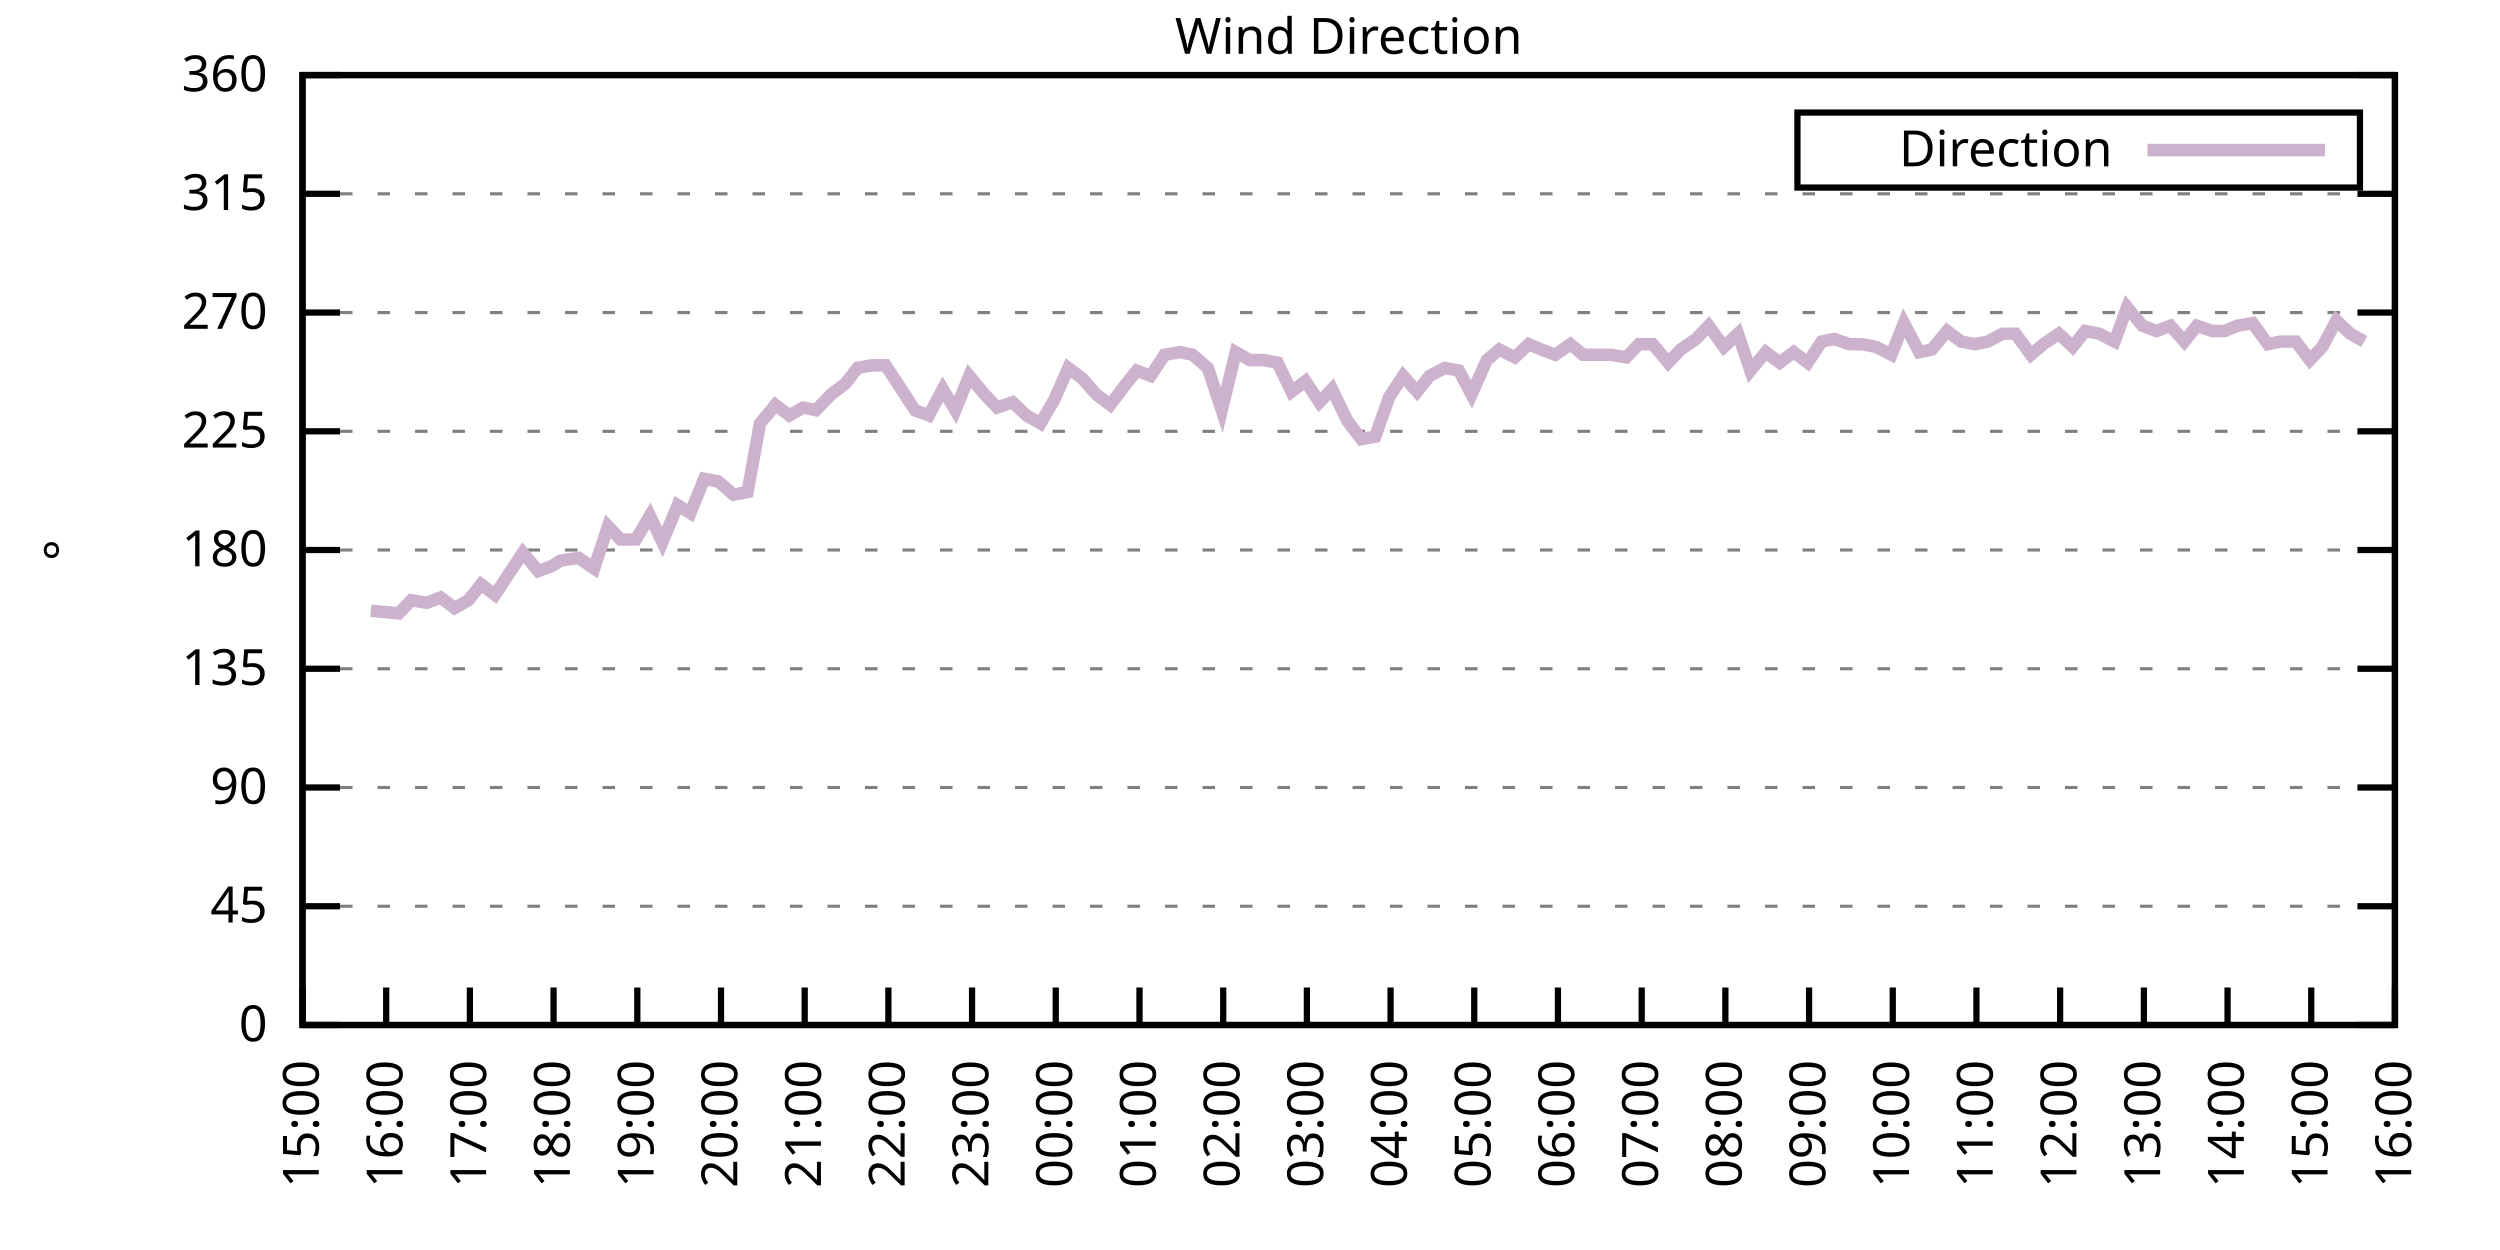
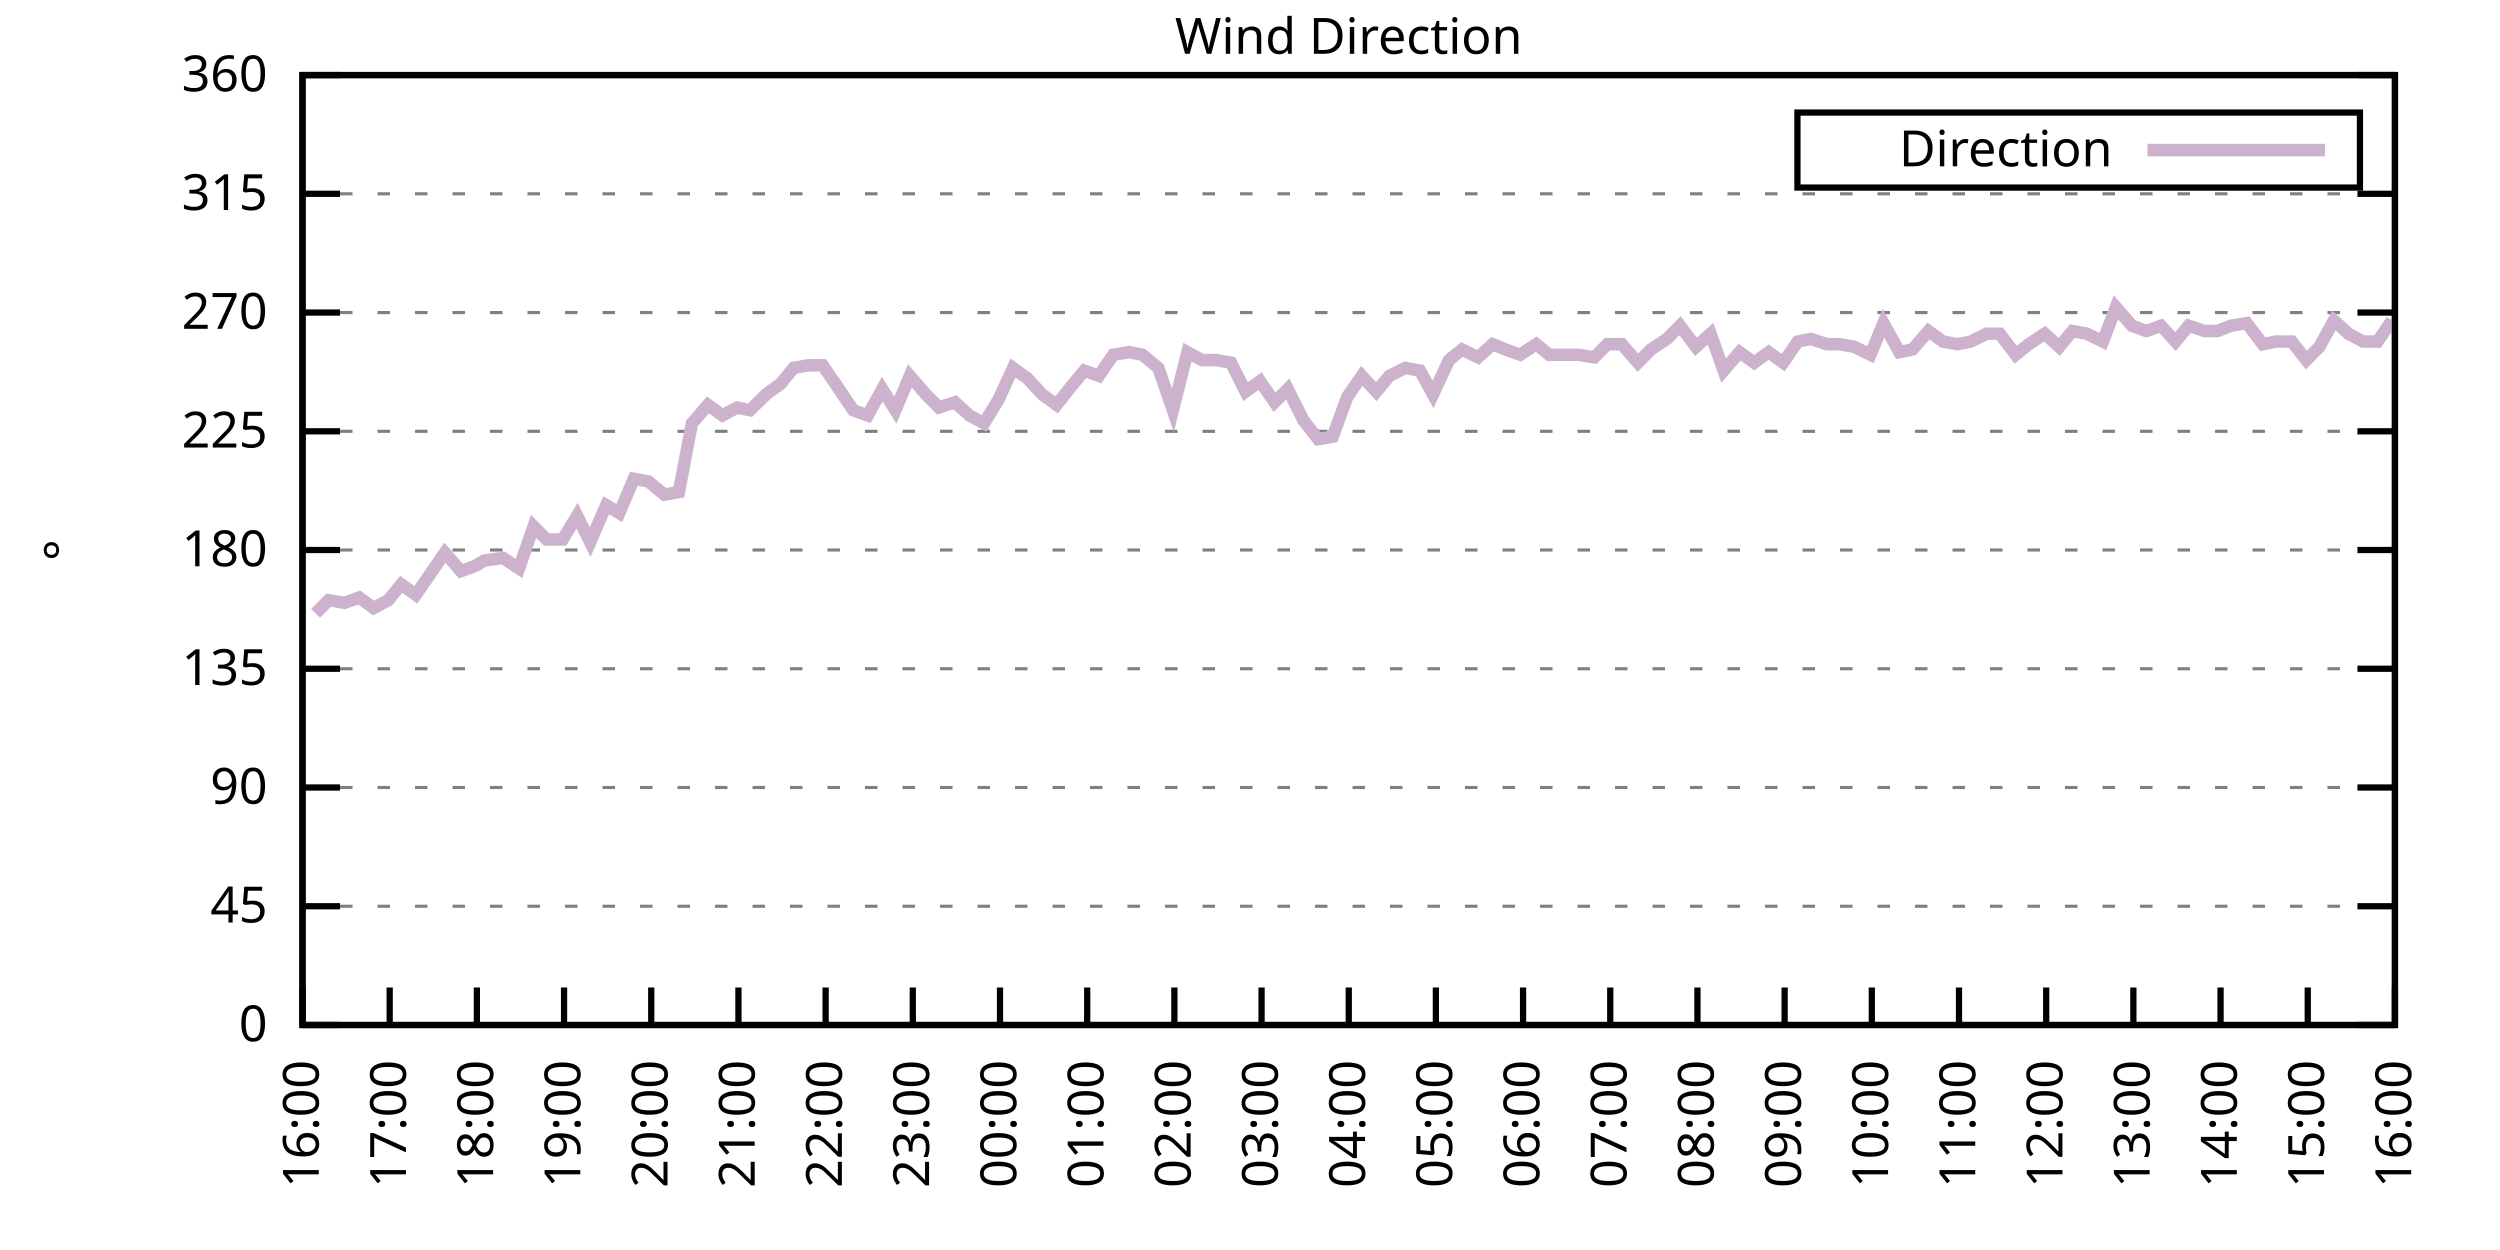
<svg xmlns="http://www.w3.org/2000/svg" xmlns:xlink="http://www.w3.org/1999/xlink" width="400" height="200" viewBox="0 0 400 200">
  <g id="gnuplot_canvas">
    <rect x="0" y="0" width="400" height="200" fill="none" />
    <defs>
      <circle id="gpDot" r="0.5" stroke-width="0.5" stroke="currentColor" />
      <path id="gpPt0" stroke-width="0.333" stroke="currentColor" d="M-1,0 h2 M0,-1 v2" />
      <path id="gpPt1" stroke-width="0.333" stroke="currentColor" d="M-1,-1 L1,1 M1,-1 L-1,1" />
      <path id="gpPt2" stroke-width="0.333" stroke="currentColor" d="M-1,0 L1,0 M0,-1 L0,1 M-1,-1 L1,1 M-1,1 L1,-1" />
      <rect id="gpPt3" stroke-width="0.333" stroke="currentColor" x="-1" y="-1" width="2" height="2" />
      <rect id="gpPt4" stroke-width="0.333" stroke="currentColor" fill="currentColor" x="-1" y="-1" width="2" height="2" />
      <circle id="gpPt5" stroke-width="0.333" stroke="currentColor" cx="0" cy="0" r="1" />
      <use xlink:href="#gpPt5" id="gpPt6" fill="currentColor" stroke="none" />
      <path id="gpPt7" stroke-width="0.333" stroke="currentColor" d="M0,-1.33 L-1.33,0.67 L1.33,0.67 z" />
      <use xlink:href="#gpPt7" id="gpPt8" fill="currentColor" stroke="none" />
      <use xlink:href="#gpPt7" id="gpPt9" stroke="currentColor" transform="rotate(180)" />
      <use xlink:href="#gpPt9" id="gpPt10" fill="currentColor" stroke="none" />
      <use xlink:href="#gpPt3" id="gpPt11" stroke="currentColor" transform="rotate(45)" />
      <use xlink:href="#gpPt11" id="gpPt12" fill="currentColor" stroke="none" />
      <path id="gpPt13" stroke-width="0.333" stroke="currentColor" d="M0,1.330 L1.265,0.411 L0.782,-1.067 L-0.782,-1.076 L-1.265,0.411 z" />
      <use xlink:href="#gpPt13" id="gpPt14" fill="currentColor" stroke="none" />
      <filter id="textbox" filterUnits="objectBoundingBox" x="0" y="0" height="1" width="1">
        <feFlood flood-color="white" flood-opacity="1" result="bgnd" />
        <feComposite in="SourceGraphic" in2="bgnd" operator="atop" />
      </filter>
      <filter id="greybox" filterUnits="objectBoundingBox" x="0" y="0" height="1" width="1">
        <feFlood flood-color="lightgrey" flood-opacity="1" result="grey" />
        <feComposite in="SourceGraphic" in2="grey" operator="atop" />
      </filter>
    </defs>
    <g fill="none" color="white" stroke="currentColor" stroke-width="1.00" stroke-linecap="butt" stroke-linejoin="miter">
</g>
    <g fill="none" color="black" stroke="currentColor" stroke-width="1.00" stroke-linecap="butt" stroke-linejoin="miter">
      <g stroke="none" shape-rendering="crispEdges">
        <polygon fill="rgb(255, 255, 255)" points="48.40,164.00 383.18,164.00 383.18,12.02 48.40,12.02 " />
      </g>
    </g>
    <g fill="none" color="black" stroke="currentColor" stroke-width="1.00" stroke-linecap="butt" stroke-linejoin="miter">
</g>
    <g fill="none" color="black" stroke="black" stroke-width="0.50" stroke-linecap="butt" stroke-linejoin="miter">
</g>
    <g fill="none" color="gray" stroke="currentColor" stroke-width="0.50" stroke-linecap="butt" stroke-linejoin="miter">
      <path stroke="gray" stroke-dasharray="2,4" class="gridline" d="M48.40,164.00 L383.19,164.00  " />
    </g>
    <g fill="none" color="gray" stroke="gray" stroke-width="1.00" stroke-linecap="butt" stroke-linejoin="miter">
</g>
    <g fill="none" color="black" stroke="currentColor" stroke-width="1.00" stroke-linecap="butt" stroke-linejoin="miter">
      <path stroke="black" d="M48.40,164.00 L54.40,164.00 M383.19,164.00 L377.19,164.00  " />
      <g transform="translate(42.80,166.60)" stroke="none" fill="black" font-family="Sans" font-size="8.00" text-anchor="end">
        <text>
          <tspan font-family="Sans"> 0</tspan>
        </text>
      </g>
    </g>
    <g fill="none" color="black" stroke="currentColor" stroke-width="1.00" stroke-linecap="butt" stroke-linejoin="miter">
</g>
    <g fill="none" color="black" stroke="black" stroke-width="0.50" stroke-linecap="butt" stroke-linejoin="miter">
</g>
    <g fill="none" color="gray" stroke="currentColor" stroke-width="0.50" stroke-linecap="butt" stroke-linejoin="miter">
      <path stroke="gray" stroke-dasharray="2,4" class="gridline" d="M48.40,145.00 L383.19,145.00  " />
    </g>
    <g fill="none" color="gray" stroke="gray" stroke-width="1.00" stroke-linecap="butt" stroke-linejoin="miter">
</g>
    <g fill="none" color="black" stroke="currentColor" stroke-width="1.00" stroke-linecap="butt" stroke-linejoin="miter">
      <path stroke="black" d="M48.40,145.00 L54.40,145.00 M383.19,145.00 L377.19,145.00  " />
      <g transform="translate(42.80,147.60)" stroke="none" fill="black" font-family="Sans" font-size="8.00" text-anchor="end">
        <text>
          <tspan font-family="Sans"> 45</tspan>
        </text>
      </g>
    </g>
    <g fill="none" color="black" stroke="currentColor" stroke-width="1.00" stroke-linecap="butt" stroke-linejoin="miter">
</g>
    <g fill="none" color="black" stroke="black" stroke-width="0.50" stroke-linecap="butt" stroke-linejoin="miter">
</g>
    <g fill="none" color="gray" stroke="currentColor" stroke-width="0.50" stroke-linecap="butt" stroke-linejoin="miter">
      <path stroke="gray" stroke-dasharray="2,4" class="gridline" d="M48.40,126.00 L383.19,126.00  " />
    </g>
    <g fill="none" color="gray" stroke="gray" stroke-width="1.00" stroke-linecap="butt" stroke-linejoin="miter">
</g>
    <g fill="none" color="black" stroke="currentColor" stroke-width="1.00" stroke-linecap="butt" stroke-linejoin="miter">
      <path stroke="black" d="M48.40,126.00 L54.40,126.00 M383.19,126.00 L377.19,126.00  " />
      <g transform="translate(42.80,128.60)" stroke="none" fill="black" font-family="Sans" font-size="8.00" text-anchor="end">
        <text>
          <tspan font-family="Sans"> 90</tspan>
        </text>
      </g>
    </g>
    <g fill="none" color="black" stroke="currentColor" stroke-width="1.00" stroke-linecap="butt" stroke-linejoin="miter">
</g>
    <g fill="none" color="black" stroke="black" stroke-width="0.50" stroke-linecap="butt" stroke-linejoin="miter">
</g>
    <g fill="none" color="gray" stroke="currentColor" stroke-width="0.50" stroke-linecap="butt" stroke-linejoin="miter">
      <path stroke="gray" stroke-dasharray="2,4" class="gridline" d="M48.40,107.00 L383.19,107.00  " />
    </g>
    <g fill="none" color="gray" stroke="gray" stroke-width="1.00" stroke-linecap="butt" stroke-linejoin="miter">
</g>
    <g fill="none" color="black" stroke="currentColor" stroke-width="1.00" stroke-linecap="butt" stroke-linejoin="miter">
      <path stroke="black" d="M48.40,107.00 L54.40,107.00 M383.19,107.00 L377.19,107.00  " />
      <g transform="translate(42.80,109.60)" stroke="none" fill="black" font-family="Sans" font-size="8.00" text-anchor="end">
        <text>
          <tspan font-family="Sans"> 135</tspan>
        </text>
      </g>
    </g>
    <g fill="none" color="black" stroke="currentColor" stroke-width="1.00" stroke-linecap="butt" stroke-linejoin="miter">
</g>
    <g fill="none" color="black" stroke="black" stroke-width="0.50" stroke-linecap="butt" stroke-linejoin="miter">
</g>
    <g fill="none" color="gray" stroke="currentColor" stroke-width="0.50" stroke-linecap="butt" stroke-linejoin="miter">
      <path stroke="gray" stroke-dasharray="2,4" class="gridline" d="M48.40,88.00 L383.19,88.00  " />
    </g>
    <g fill="none" color="gray" stroke="gray" stroke-width="1.00" stroke-linecap="butt" stroke-linejoin="miter">
</g>
    <g fill="none" color="black" stroke="currentColor" stroke-width="1.00" stroke-linecap="butt" stroke-linejoin="miter">
      <path stroke="black" d="M48.40,88.00 L54.40,88.00 M383.19,88.00 L377.19,88.00  " />
      <g transform="translate(42.80,90.60)" stroke="none" fill="black" font-family="Sans" font-size="8.00" text-anchor="end">
        <text>
          <tspan font-family="Sans"> 180</tspan>
        </text>
      </g>
    </g>
    <g fill="none" color="black" stroke="currentColor" stroke-width="1.00" stroke-linecap="butt" stroke-linejoin="miter">
</g>
    <g fill="none" color="black" stroke="black" stroke-width="0.50" stroke-linecap="butt" stroke-linejoin="miter">
</g>
    <g fill="none" color="gray" stroke="currentColor" stroke-width="0.50" stroke-linecap="butt" stroke-linejoin="miter">
      <path stroke="gray" stroke-dasharray="2,4" class="gridline" d="M48.40,69.01 L383.19,69.01  " />
    </g>
    <g fill="none" color="gray" stroke="gray" stroke-width="1.00" stroke-linecap="butt" stroke-linejoin="miter">
</g>
    <g fill="none" color="black" stroke="currentColor" stroke-width="1.00" stroke-linecap="butt" stroke-linejoin="miter">
      <path stroke="black" d="M48.40,69.01 L54.40,69.01 M383.19,69.01 L377.19,69.01  " />
      <g transform="translate(42.80,71.61)" stroke="none" fill="black" font-family="Sans" font-size="8.00" text-anchor="end">
        <text>
          <tspan font-family="Sans"> 225</tspan>
        </text>
      </g>
    </g>
    <g fill="none" color="black" stroke="currentColor" stroke-width="1.00" stroke-linecap="butt" stroke-linejoin="miter">
</g>
    <g fill="none" color="black" stroke="black" stroke-width="0.50" stroke-linecap="butt" stroke-linejoin="miter">
</g>
    <g fill="none" color="gray" stroke="currentColor" stroke-width="0.50" stroke-linecap="butt" stroke-linejoin="miter">
      <path stroke="gray" stroke-dasharray="2,4" class="gridline" d="M48.40,50.01 L383.19,50.01  " />
    </g>
    <g fill="none" color="gray" stroke="gray" stroke-width="1.00" stroke-linecap="butt" stroke-linejoin="miter">
</g>
    <g fill="none" color="black" stroke="currentColor" stroke-width="1.00" stroke-linecap="butt" stroke-linejoin="miter">
      <path stroke="black" d="M48.40,50.01 L54.40,50.01 M383.19,50.01 L377.19,50.01  " />
      <g transform="translate(42.80,52.61)" stroke="none" fill="black" font-family="Sans" font-size="8.00" text-anchor="end">
        <text>
          <tspan font-family="Sans"> 270</tspan>
        </text>
      </g>
    </g>
    <g fill="none" color="black" stroke="currentColor" stroke-width="1.00" stroke-linecap="butt" stroke-linejoin="miter">
</g>
    <g fill="none" color="black" stroke="black" stroke-width="0.50" stroke-linecap="butt" stroke-linejoin="miter">
</g>
    <g fill="none" color="gray" stroke="currentColor" stroke-width="0.50" stroke-linecap="butt" stroke-linejoin="miter">
      <path stroke="gray" stroke-dasharray="2,4" class="gridline" d="M48.40,31.01 L383.19,31.01  " />
    </g>
    <g fill="none" color="gray" stroke="gray" stroke-width="1.00" stroke-linecap="butt" stroke-linejoin="miter">
</g>
    <g fill="none" color="black" stroke="currentColor" stroke-width="1.00" stroke-linecap="butt" stroke-linejoin="miter">
      <path stroke="black" d="M48.40,31.01 L54.40,31.01 M383.19,31.01 L377.19,31.01  " />
      <g transform="translate(42.80,33.61)" stroke="none" fill="black" font-family="Sans" font-size="8.00" text-anchor="end">
        <text>
          <tspan font-family="Sans"> 315</tspan>
        </text>
      </g>
    </g>
    <g fill="none" color="black" stroke="currentColor" stroke-width="1.00" stroke-linecap="butt" stroke-linejoin="miter">
</g>
    <g fill="none" color="black" stroke="black" stroke-width="0.50" stroke-linecap="butt" stroke-linejoin="miter">
</g>
    <g fill="none" color="gray" stroke="currentColor" stroke-width="0.50" stroke-linecap="butt" stroke-linejoin="miter">
      <path stroke="gray" stroke-dasharray="2,4" class="gridline" d="M48.40,12.01 L383.19,12.01  " />
    </g>
    <g fill="none" color="gray" stroke="gray" stroke-width="1.00" stroke-linecap="butt" stroke-linejoin="miter">
</g>
    <g fill="none" color="black" stroke="currentColor" stroke-width="1.00" stroke-linecap="butt" stroke-linejoin="miter">
      <path stroke="black" d="M48.40,12.01 L54.40,12.01 M383.19,12.01 L377.19,12.01  " />
      <g transform="translate(42.80,14.61)" stroke="none" fill="black" font-family="Sans" font-size="8.00" text-anchor="end">
        <text>
          <tspan font-family="Sans"> 360</tspan>
        </text>
      </g>
    </g>
    <g fill="none" color="black" stroke="currentColor" stroke-width="1.00" stroke-linecap="butt" stroke-linejoin="miter">
      <path stroke="black" d="M48.40,164.00 L48.40,158.00  " />
      <g transform="translate(51.00,169.60) rotate(270.00)" stroke="none" fill="black" font-family="Sans" font-size="8.00" text-anchor="end">
        <text>
-           <tspan font-family="Sans">15:00</tspan>
-         </text>
-       </g>
-     </g>
-     <g fill="none" color="black" stroke="currentColor" stroke-width="1.00" stroke-linecap="butt" stroke-linejoin="miter">
-       <path stroke="black" d="M61.79,164.00 L61.79,158.00  " />
-       <g transform="translate(64.39,169.60) rotate(270.00)" stroke="none" fill="black" font-family="Sans" font-size="8.00" text-anchor="end">
-         <text>
          <tspan font-family="Sans">16:00</tspan>
        </text>
      </g>
    </g>
    <g fill="none" color="black" stroke="currentColor" stroke-width="1.00" stroke-linecap="butt" stroke-linejoin="miter">
-       <path stroke="black" d="M75.18,164.00 L75.18,158.00  " />
-       <g transform="translate(77.78,169.60) rotate(270.00)" stroke="none" fill="black" font-family="Sans" font-size="8.00" text-anchor="end">
+       <path stroke="black" d="M62.35,164.00 L62.35,158.00  " />
+       <g transform="translate(64.95,169.60) rotate(270.00)" stroke="none" fill="black" font-family="Sans" font-size="8.00" text-anchor="end">
        <text>
          <tspan font-family="Sans">17:00</tspan>
        </text>
      </g>
    </g>
    <g fill="none" color="black" stroke="currentColor" stroke-width="1.00" stroke-linecap="butt" stroke-linejoin="miter">
-       <path stroke="black" d="M88.57,164.00 L88.57,158.00  " />
-       <g transform="translate(91.17,169.60) rotate(270.00)" stroke="none" fill="black" font-family="Sans" font-size="8.00" text-anchor="end">
+       <path stroke="black" d="M76.30,164.00 L76.30,158.00  " />
+       <g transform="translate(78.90,169.60) rotate(270.00)" stroke="none" fill="black" font-family="Sans" font-size="8.00" text-anchor="end">
        <text>
          <tspan font-family="Sans">18:00</tspan>
        </text>
      </g>
    </g>
    <g fill="none" color="black" stroke="currentColor" stroke-width="1.00" stroke-linecap="butt" stroke-linejoin="miter">
-       <path stroke="black" d="M101.97,164.00 L101.97,158.00  " />
-       <g transform="translate(104.57,169.60) rotate(270.00)" stroke="none" fill="black" font-family="Sans" font-size="8.00" text-anchor="end">
+       <path stroke="black" d="M90.25,164.00 L90.25,158.00  " />
+       <g transform="translate(92.85,169.60) rotate(270.00)" stroke="none" fill="black" font-family="Sans" font-size="8.00" text-anchor="end">
        <text>
          <tspan font-family="Sans">19:00</tspan>
        </text>
      </g>
    </g>
    <g fill="none" color="black" stroke="currentColor" stroke-width="1.00" stroke-linecap="butt" stroke-linejoin="miter">
-       <path stroke="black" d="M115.36,164.00 L115.36,158.00  " />
-       <g transform="translate(117.96,169.60) rotate(270.00)" stroke="none" fill="black" font-family="Sans" font-size="8.00" text-anchor="end">
+       <path stroke="black" d="M104.20,164.00 L104.20,158.00  " />
+       <g transform="translate(106.80,169.60) rotate(270.00)" stroke="none" fill="black" font-family="Sans" font-size="8.00" text-anchor="end">
        <text>
          <tspan font-family="Sans">20:00</tspan>
        </text>
      </g>
    </g>
    <g fill="none" color="black" stroke="currentColor" stroke-width="1.00" stroke-linecap="butt" stroke-linejoin="miter">
-       <path stroke="black" d="M128.75,164.00 L128.75,158.00  " />
-       <g transform="translate(131.35,169.60) rotate(270.00)" stroke="none" fill="black" font-family="Sans" font-size="8.00" text-anchor="end">
+       <path stroke="black" d="M118.15,164.00 L118.15,158.00  " />
+       <g transform="translate(120.75,169.60) rotate(270.00)" stroke="none" fill="black" font-family="Sans" font-size="8.00" text-anchor="end">
        <text>
          <tspan font-family="Sans">21:00</tspan>
        </text>
      </g>
    </g>
    <g fill="none" color="black" stroke="currentColor" stroke-width="1.00" stroke-linecap="butt" stroke-linejoin="miter">
-       <path stroke="black" d="M142.14,164.00 L142.14,158.00  " />
-       <g transform="translate(144.74,169.60) rotate(270.00)" stroke="none" fill="black" font-family="Sans" font-size="8.00" text-anchor="end">
+       <path stroke="black" d="M132.10,164.00 L132.10,158.00  " />
+       <g transform="translate(134.70,169.60) rotate(270.00)" stroke="none" fill="black" font-family="Sans" font-size="8.00" text-anchor="end">
        <text>
          <tspan font-family="Sans">22:00</tspan>
        </text>
      </g>
    </g>
    <g fill="none" color="black" stroke="currentColor" stroke-width="1.00" stroke-linecap="butt" stroke-linejoin="miter">
-       <path stroke="black" d="M155.53,164.00 L155.53,158.00  " />
-       <g transform="translate(158.13,169.60) rotate(270.00)" stroke="none" fill="black" font-family="Sans" font-size="8.00" text-anchor="end">
+       <path stroke="black" d="M146.05,164.00 L146.05,158.00  " />
+       <g transform="translate(148.65,169.60) rotate(270.00)" stroke="none" fill="black" font-family="Sans" font-size="8.00" text-anchor="end">
        <text>
          <tspan font-family="Sans">23:00</tspan>
        </text>
      </g>
    </g>
    <g fill="none" color="black" stroke="currentColor" stroke-width="1.00" stroke-linecap="butt" stroke-linejoin="miter">
-       <path stroke="black" d="M168.92,164.00 L168.92,158.00  " />
-       <g transform="translate(171.52,169.60) rotate(270.00)" stroke="none" fill="black" font-family="Sans" font-size="8.00" text-anchor="end">
+       <path stroke="black" d="M160.00,164.00 L160.00,158.00  " />
+       <g transform="translate(162.60,169.60) rotate(270.00)" stroke="none" fill="black" font-family="Sans" font-size="8.00" text-anchor="end">
        <text>
          <tspan font-family="Sans">00:00</tspan>
        </text>
      </g>
    </g>
    <g fill="none" color="black" stroke="currentColor" stroke-width="1.00" stroke-linecap="butt" stroke-linejoin="miter">
-       <path stroke="black" d="M182.32,164.00 L182.32,158.00  " />
-       <g transform="translate(184.92,169.60) rotate(270.00)" stroke="none" fill="black" font-family="Sans" font-size="8.00" text-anchor="end">
+       <path stroke="black" d="M173.95,164.00 L173.95,158.00  " />
+       <g transform="translate(176.55,169.60) rotate(270.00)" stroke="none" fill="black" font-family="Sans" font-size="8.00" text-anchor="end">
        <text>
          <tspan font-family="Sans">01:00</tspan>
        </text>
      </g>
    </g>
    <g fill="none" color="black" stroke="currentColor" stroke-width="1.00" stroke-linecap="butt" stroke-linejoin="miter">
-       <path stroke="black" d="M195.71,164.00 L195.71,158.00  " />
-       <g transform="translate(198.31,169.60) rotate(270.00)" stroke="none" fill="black" font-family="Sans" font-size="8.00" text-anchor="end">
+       <path stroke="black" d="M187.90,164.00 L187.90,158.00  " />
+       <g transform="translate(190.50,169.60) rotate(270.00)" stroke="none" fill="black" font-family="Sans" font-size="8.00" text-anchor="end">
        <text>
          <tspan font-family="Sans">02:00</tspan>
        </text>
      </g>
    </g>
    <g fill="none" color="black" stroke="currentColor" stroke-width="1.00" stroke-linecap="butt" stroke-linejoin="miter">
-       <path stroke="black" d="M209.10,164.00 L209.10,158.00  " />
-       <g transform="translate(211.70,169.60) rotate(270.00)" stroke="none" fill="black" font-family="Sans" font-size="8.00" text-anchor="end">
+       <path stroke="black" d="M201.85,164.00 L201.85,158.00  " />
+       <g transform="translate(204.45,169.60) rotate(270.00)" stroke="none" fill="black" font-family="Sans" font-size="8.00" text-anchor="end">
        <text>
          <tspan font-family="Sans">03:00</tspan>
        </text>
      </g>
    </g>
    <g fill="none" color="black" stroke="currentColor" stroke-width="1.00" stroke-linecap="butt" stroke-linejoin="miter">
-       <path stroke="black" d="M222.49,164.00 L222.49,158.00  " />
-       <g transform="translate(225.09,169.60) rotate(270.00)" stroke="none" fill="black" font-family="Sans" font-size="8.00" text-anchor="end">
+       <path stroke="black" d="M215.80,164.00 L215.80,158.00  " />
+       <g transform="translate(218.40,169.60) rotate(270.00)" stroke="none" fill="black" font-family="Sans" font-size="8.00" text-anchor="end">
        <text>
          <tspan font-family="Sans">04:00</tspan>
        </text>
      </g>
    </g>
    <g fill="none" color="black" stroke="currentColor" stroke-width="1.00" stroke-linecap="butt" stroke-linejoin="miter">
-       <path stroke="black" d="M235.88,164.00 L235.88,158.00  " />
-       <g transform="translate(238.48,169.60) rotate(270.00)" stroke="none" fill="black" font-family="Sans" font-size="8.00" text-anchor="end">
+       <path stroke="black" d="M229.74,164.00 L229.74,158.00  " />
+       <g transform="translate(232.34,169.60) rotate(270.00)" stroke="none" fill="black" font-family="Sans" font-size="8.00" text-anchor="end">
        <text>
          <tspan font-family="Sans">05:00</tspan>
        </text>
      </g>
    </g>
    <g fill="none" color="black" stroke="currentColor" stroke-width="1.00" stroke-linecap="butt" stroke-linejoin="miter">
-       <path stroke="black" d="M249.27,164.00 L249.27,158.00  " />
-       <g transform="translate(251.87,169.60) rotate(270.00)" stroke="none" fill="black" font-family="Sans" font-size="8.00" text-anchor="end">
+       <path stroke="black" d="M243.69,164.00 L243.69,158.00  " />
+       <g transform="translate(246.29,169.60) rotate(270.00)" stroke="none" fill="black" font-family="Sans" font-size="8.00" text-anchor="end">
        <text>
          <tspan font-family="Sans">06:00</tspan>
        </text>
      </g>
    </g>
    <g fill="none" color="black" stroke="currentColor" stroke-width="1.00" stroke-linecap="butt" stroke-linejoin="miter">
-       <path stroke="black" d="M262.67,164.00 L262.67,158.00  " />
-       <g transform="translate(265.27,169.60) rotate(270.00)" stroke="none" fill="black" font-family="Sans" font-size="8.00" text-anchor="end">
+       <path stroke="black" d="M257.64,164.00 L257.64,158.00  " />
+       <g transform="translate(260.24,169.60) rotate(270.00)" stroke="none" fill="black" font-family="Sans" font-size="8.00" text-anchor="end">
        <text>
          <tspan font-family="Sans">07:00</tspan>
        </text>
      </g>
    </g>
    <g fill="none" color="black" stroke="currentColor" stroke-width="1.00" stroke-linecap="butt" stroke-linejoin="miter">
-       <path stroke="black" d="M276.06,164.00 L276.06,158.00  " />
-       <g transform="translate(278.66,169.60) rotate(270.00)" stroke="none" fill="black" font-family="Sans" font-size="8.00" text-anchor="end">
+       <path stroke="black" d="M271.59,164.00 L271.59,158.00  " />
+       <g transform="translate(274.19,169.60) rotate(270.00)" stroke="none" fill="black" font-family="Sans" font-size="8.00" text-anchor="end">
        <text>
          <tspan font-family="Sans">08:00</tspan>
        </text>
      </g>
    </g>
    <g fill="none" color="black" stroke="currentColor" stroke-width="1.00" stroke-linecap="butt" stroke-linejoin="miter">
-       <path stroke="black" d="M289.45,164.00 L289.45,158.00  " />
-       <g transform="translate(292.05,169.60) rotate(270.00)" stroke="none" fill="black" font-family="Sans" font-size="8.00" text-anchor="end">
+       <path stroke="black" d="M285.54,164.00 L285.54,158.00  " />
+       <g transform="translate(288.14,169.60) rotate(270.00)" stroke="none" fill="black" font-family="Sans" font-size="8.00" text-anchor="end">
        <text>
          <tspan font-family="Sans">09:00</tspan>
        </text>
      </g>
    </g>
    <g fill="none" color="black" stroke="currentColor" stroke-width="1.00" stroke-linecap="butt" stroke-linejoin="miter">
-       <path stroke="black" d="M302.84,164.00 L302.84,158.00  " />
-       <g transform="translate(305.44,169.60) rotate(270.00)" stroke="none" fill="black" font-family="Sans" font-size="8.00" text-anchor="end">
+       <path stroke="black" d="M299.49,164.00 L299.49,158.00  " />
+       <g transform="translate(302.09,169.60) rotate(270.00)" stroke="none" fill="black" font-family="Sans" font-size="8.00" text-anchor="end">
        <text>
          <tspan font-family="Sans">10:00</tspan>
        </text>
      </g>
    </g>
    <g fill="none" color="black" stroke="currentColor" stroke-width="1.00" stroke-linecap="butt" stroke-linejoin="miter">
-       <path stroke="black" d="M316.23,164.00 L316.23,158.00  " />
-       <g transform="translate(318.83,169.60) rotate(270.00)" stroke="none" fill="black" font-family="Sans" font-size="8.00" text-anchor="end">
+       <path stroke="black" d="M313.44,164.00 L313.44,158.00  " />
+       <g transform="translate(316.04,169.60) rotate(270.00)" stroke="none" fill="black" font-family="Sans" font-size="8.00" text-anchor="end">
        <text>
          <tspan font-family="Sans">11:00</tspan>
        </text>
      </g>
    </g>
    <g fill="none" color="black" stroke="currentColor" stroke-width="1.00" stroke-linecap="butt" stroke-linejoin="miter">
-       <path stroke="black" d="M329.62,164.00 L329.62,158.00  " />
-       <g transform="translate(332.22,169.60) rotate(270.00)" stroke="none" fill="black" font-family="Sans" font-size="8.00" text-anchor="end">
+       <path stroke="black" d="M327.39,164.00 L327.39,158.00  " />
+       <g transform="translate(329.99,169.60) rotate(270.00)" stroke="none" fill="black" font-family="Sans" font-size="8.00" text-anchor="end">
        <text>
          <tspan font-family="Sans">12:00</tspan>
        </text>
      </g>
    </g>
    <g fill="none" color="black" stroke="currentColor" stroke-width="1.00" stroke-linecap="butt" stroke-linejoin="miter">
-       <path stroke="black" d="M343.02,164.00 L343.02,158.00  " />
-       <g transform="translate(345.62,169.60) rotate(270.00)" stroke="none" fill="black" font-family="Sans" font-size="8.00" text-anchor="end">
+       <path stroke="black" d="M341.34,164.00 L341.34,158.00  " />
+       <g transform="translate(343.94,169.60) rotate(270.00)" stroke="none" fill="black" font-family="Sans" font-size="8.00" text-anchor="end">
        <text>
          <tspan font-family="Sans">13:00</tspan>
        </text>
      </g>
    </g>
    <g fill="none" color="black" stroke="currentColor" stroke-width="1.00" stroke-linecap="butt" stroke-linejoin="miter">
-       <path stroke="black" d="M356.41,164.00 L356.41,158.00  " />
-       <g transform="translate(359.01,169.60) rotate(270.00)" stroke="none" fill="black" font-family="Sans" font-size="8.00" text-anchor="end">
+       <path stroke="black" d="M355.29,164.00 L355.29,158.00  " />
+       <g transform="translate(357.89,169.60) rotate(270.00)" stroke="none" fill="black" font-family="Sans" font-size="8.00" text-anchor="end">
        <text>
          <tspan font-family="Sans">14:00</tspan>
        </text>
      </g>
    </g>
    <g fill="none" color="black" stroke="currentColor" stroke-width="1.00" stroke-linecap="butt" stroke-linejoin="miter">
-       <path stroke="black" d="M369.80,164.00 L369.80,158.00  " />
-       <g transform="translate(372.40,169.60) rotate(270.00)" stroke="none" fill="black" font-family="Sans" font-size="8.00" text-anchor="end">
+       <path stroke="black" d="M369.24,164.00 L369.24,158.00  " />
+       <g transform="translate(371.84,169.60) rotate(270.00)" stroke="none" fill="black" font-family="Sans" font-size="8.00" text-anchor="end">
        <text>
          <tspan font-family="Sans">15:00</tspan>
        </text>
      </g>
    </g>
    <g fill="none" color="black" stroke="currentColor" stroke-width="1.00" stroke-linecap="butt" stroke-linejoin="miter">
      <path stroke="black" d="M383.19,164.00 L383.19,158.00  " />
      <g transform="translate(385.79,169.60) rotate(270.00)" stroke="none" fill="black" font-family="Sans" font-size="8.00" text-anchor="end">
        <text>
          <tspan font-family="Sans">16:00</tspan>
        </text>
      </g>
    </g>
    <g fill="none" color="black" stroke="currentColor" stroke-width="1.00" stroke-linecap="butt" stroke-linejoin="miter">
</g>
    <g fill="none" color="black" stroke="currentColor" stroke-width="1.00" stroke-linecap="butt" stroke-linejoin="miter">
      <path stroke="black" d="M48.40,12.01 L48.40,164.00 L383.19,164.00 L383.19,12.01 L48.40,12.01 Z  " />
    </g>
    <g fill="none" color="black" stroke="currentColor" stroke-width="1.00" stroke-linecap="butt" stroke-linejoin="miter">
</g>
    <g fill="none" color="black" stroke="currentColor" stroke-width="1.00" stroke-linecap="butt" stroke-linejoin="miter">
      <path stroke="black" d="M287.59,30.01 L287.59,18.01 L377.59,18.01 L377.59,30.01 L287.59,30.01 Z  " />
    </g>
    <g id="Wind_direction_plot_1">
      <g fill="none" color="white" stroke="black" stroke-width="2.00" stroke-linecap="butt" stroke-linejoin="miter">
</g>
      <g fill="none" color="black" stroke="currentColor" stroke-width="2.00" stroke-linecap="butt" stroke-linejoin="miter">
        <g transform="translate(337.99,26.61)" stroke="none" fill="black" font-family="Sans" font-size="8.00" text-anchor="end">
          <text>
            <tspan font-family="Sans">Direction</tspan>
          </text>
        </g>
      </g>
      <g fill="none" color="black" stroke="currentColor" stroke-width="2.00" stroke-linecap="butt" stroke-linejoin="miter">
-         <path stroke="rgb(204, 178, 204)" d="M343.59,24.01 L371.99,24.01 M59.34,97.72 L63.80,98.14 L65.81,96.03 L68.26,96.45 L70.50,95.60 L72.73,97.29   L74.96,96.03 L76.97,93.49 L79.20,95.18 L81.43,91.80 L83.66,88.43 L86.12,91.38 L88.35,90.54 L89.69,89.69   L92.59,89.27 L95.05,90.96 L97.28,84.21 L99.29,86.32 L101.74,86.32 L103.98,82.52 L105.98,86.74 L108.44,80.83   L110.45,82.09 L112.68,76.61 L114.91,77.03 L117.37,79.14 L119.60,78.72 L121.61,67.74 L124.06,64.78 L126.29,66.47   L128.53,65.21 L130.54,65.63 L132.99,63.10 L135.22,61.41 L137.23,58.87 L139.46,58.45 L141.69,58.45 L143.93,61.83   L146.38,65.63 L148.61,66.47 L150.85,62.25 L152.85,65.63 L155.09,60.14 L157.54,63.10 L159.55,65.21 L162.01,64.36   L164.24,66.47 L166.47,67.74 L168.70,63.94 L170.93,58.87 L173.17,60.56 L175.40,63.10 L177.63,64.78 L179.86,61.83   L181.87,59.30 L184.10,60.14 L186.33,56.76 L188.79,56.34 L190.80,56.76 L193.25,58.87 L195.48,65.63 L197.72,56.34   L199.95,57.61 L202.18,57.61 L204.41,58.03 L206.64,62.67 L208.88,60.98 L211.11,64.36 L213.12,62.25 L215.57,67.32   L217.80,70.27 L220.04,69.85 L222.27,63.52 L224.50,60.14 L226.73,62.67 L228.74,60.14 L231.20,58.87 L233.43,59.30   L235.44,63.10 L237.89,57.61 L239.90,55.92 L242.36,57.18 L244.59,55.07 L246.60,55.92 L248.83,56.76 L251.28,55.07   L253.29,56.76 L255.75,56.76 L257.76,56.76 L260.21,57.18 L262.22,55.07 L264.45,55.07 L266.91,58.03 L268.92,55.92   L271.37,54.23 L273.38,52.12 L275.83,55.50 L278.07,53.39 L280.07,59.30 L282.53,56.34 L284.76,58.03 L286.99,56.34   L289.23,58.03 L291.46,54.65 L293.47,54.23 L295.92,55.07 L297.93,55.07 L300.16,55.50 L302.62,56.76 L304.63,51.70   L307.08,56.34 L309.09,55.92 L311.54,52.96 L313.78,54.65 L316.01,55.07 L318.02,54.65 L320.47,53.39 L322.48,53.39   L324.94,56.76 L326.95,55.07 L329.40,53.39 L331.63,55.50 L333.64,52.96 L335.87,53.39 L338.33,54.65 L340.34,49.16   L342.79,52.12 L345.02,52.96 L347.26,52.12 L349.49,54.65 L351.50,52.12 L353.95,52.96 L355.96,52.96 L357.97,52.12   L360.42,51.70 L362.88,55.07 L364.89,54.65 L367.34,54.65 L369.58,57.61 L371.58,55.50 L373.82,51.27 L376.05,53.39   L378.28,54.65  " />
+         <path stroke="rgb(204, 178, 204)" d="M343.59,24.01 L371.99,24.01 M50.49,98.14 L52.58,96.03 L55.14,96.45 L57.47,95.60 L59.79,97.29 L62.12,96.03   L64.21,93.49 L66.53,95.18 L68.86,91.80 L71.18,88.43 L73.74,91.38 L76.07,90.54 L77.46,89.69 L80.48,89.27   L83.04,90.96 L85.37,84.21 L87.46,86.32 L90.02,86.32 L92.34,82.52 L94.43,86.74 L96.99,80.83 L99.08,82.09   L101.41,76.61 L103.73,77.03 L106.29,79.14 L108.62,78.72 L110.71,67.74 L113.27,64.78 L115.59,66.47 L117.92,65.21   L120.01,65.63 L122.57,63.10 L124.89,61.41 L126.98,58.87 L129.31,58.45 L131.63,58.45 L133.96,61.83 L136.51,65.63   L138.84,66.47 L141.16,62.25 L143.26,65.63 L145.58,60.14 L148.14,63.10 L150.23,65.21 L152.79,64.36 L155.11,66.47   L157.44,67.74 L159.76,63.94 L162.09,58.87 L164.41,60.56 L166.74,63.10 L169.06,64.78 L171.39,61.83 L173.48,59.30   L175.81,60.14 L178.13,56.76 L180.69,56.34 L182.78,56.76 L185.34,58.87 L187.66,65.63 L189.99,56.34 L192.31,57.61   L194.64,57.61 L196.96,58.03 L199.29,62.67 L201.61,60.98 L203.94,64.36 L206.03,62.25 L208.59,67.32 L210.91,70.27   L213.24,69.85 L215.56,63.52 L217.89,60.14 L220.21,62.67 L222.30,60.14 L224.86,58.87 L227.19,59.30 L229.28,63.10   L231.84,57.61 L233.93,55.92 L236.49,57.18 L238.81,55.07 L240.90,55.92 L243.23,56.76 L245.79,55.07 L247.88,56.76   L250.44,56.76 L252.53,56.76 L255.09,57.18 L257.18,55.07 L259.50,55.07 L262.06,58.03 L264.15,55.92 L266.71,54.23   L268.80,52.12 L271.36,55.50 L273.69,53.39 L275.78,59.30 L278.34,56.34 L280.66,58.03 L282.99,56.34 L285.31,58.03   L287.64,54.65 L289.73,54.23 L292.29,55.07 L294.38,55.07 L296.70,55.50 L299.26,56.76 L301.35,51.70 L303.91,56.34   L306.00,55.92 L308.56,52.96 L310.88,54.65 L313.21,55.07 L315.30,54.65 L317.86,53.39 L319.95,53.39 L322.51,56.76   L324.60,55.07 L327.16,53.39 L329.48,55.50 L331.58,52.96 L333.90,53.39 L336.46,54.65 L338.55,49.16 L341.11,52.12   L343.43,52.96 L345.76,52.12 L348.08,54.65 L350.18,52.12 L352.73,52.96 L354.83,52.96 L356.92,52.12 L359.48,51.70   L362.03,55.07 L364.13,54.65 L366.68,54.65 L369.01,57.61 L371.10,55.50 L373.43,51.27 L375.75,53.39 L378.08,54.65   L380.40,54.65 L382.73,51.27  " />
      </g>
    </g>
    <g fill="none" color="black" stroke="currentColor" stroke-width="2.00" stroke-linecap="butt" stroke-linejoin="miter">
</g>
    <g fill="none" color="black" stroke="black" stroke-width="1.00" stroke-linecap="butt" stroke-linejoin="miter">
</g>
    <g fill="none" color="black" stroke="currentColor" stroke-width="1.00" stroke-linecap="butt" stroke-linejoin="miter">
      <path stroke="black" d="M48.40,12.01 L48.40,164.00 L383.19,164.00 L383.19,12.01 L48.40,12.01 Z  " />
      <g transform="translate(12.80,88.01) rotate(270.00)" stroke="none" fill="black" font-family="Sans" font-size="8.00" text-anchor="middle">
        <text>
          <tspan font-family="Sans">°</tspan>
        </text>
      </g>
    </g>
    <g fill="none" color="black" stroke="currentColor" stroke-width="1.00" stroke-linecap="butt" stroke-linejoin="miter">
</g>
    <g fill="none" color="black" stroke="currentColor" stroke-width="1.00" stroke-linecap="butt" stroke-linejoin="miter">
      <g transform="translate(215.79,8.61)" stroke="none" fill="black" font-family="Sans" font-size="8.00" text-anchor="middle">
        <text>
          <tspan font-family="Sans">Wind Direction</tspan>
        </text>
      </g>
    </g>
    <g fill="none" color="black" stroke="currentColor" stroke-width="1.00" stroke-linecap="butt" stroke-linejoin="miter">
</g>
  </g>
</svg>
